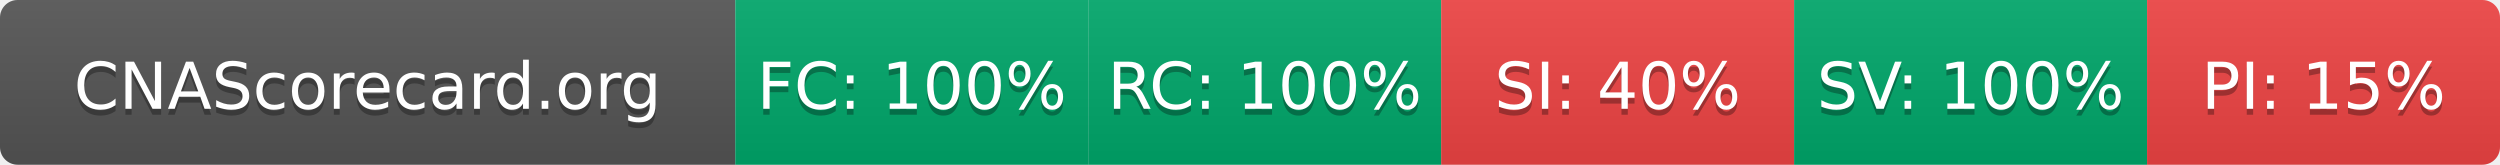
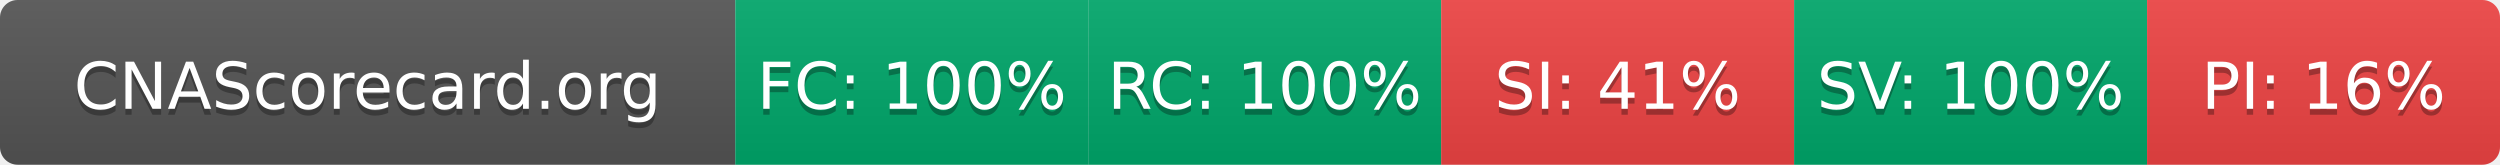
- <svg xmlns="http://www.w3.org/2000/svg" width="425" height="28" role="img" aria-label="CNAScorecard.org: FC:100% RC:100% SI:40% SV:100% PI:15%">
+ <svg xmlns="http://www.w3.org/2000/svg" width="425" height="28" role="img" aria-label="CNAScorecard.org: FC:100% RC:100% SI:41% SV:100% PI:16%">
  <linearGradient id="s" x2="0" y2="100%">
    <stop offset="0" stop-color="#bbb" stop-opacity=".1" />
    <stop offset="1" stop-opacity=".1" />
  </linearGradient>
  <clipPath id="r">
    <rect width="425" height="28" rx="3" fill="#fff" />
  </clipPath>
  <g clip-path="url(#r)">
    <rect width="125" height="28" fill="#555" />
    <rect x="125" width="60" height="28" fill="#00A86B" />
    <rect x="185" width="60" height="28" fill="#00A86B" />
    <rect x="245" width="60" height="28" fill="#EF4444" />
    <rect x="305" width="60" height="28" fill="#00A86B" />
    <rect x="365" width="60" height="28" fill="#EF4444" />
    <rect width="425" height="28" fill="url(#s)" />
  </g>
  <g fill="#fff" text-anchor="middle" font-family="Verdana,Geneva,DejaVu Sans,sans-serif" text-rendering="geometricPrecision" font-size="110">
    <text aria-hidden="true" x="625" y="195" fill="#010101" fill-opacity=".3" transform="scale(.1)" textLength="1050">CNAScorecard.org</text>
    <text x="625" y="185" transform="scale(.1)" fill="#fff" textLength="1050">CNAScorecard.org</text>
    <text aria-hidden="true" x="1550" y="195" fill="#010101" fill-opacity=".3" transform="scale(.1)" textLength="440">FC: 100%</text>
    <text x="1550" y="185" transform="scale(.1)" fill="#fff" textLength="440">FC: 100%</text>
    <text aria-hidden="true" x="2150" y="195" fill="#010101" fill-opacity=".3" transform="scale(.1)" textLength="440">RC: 100%</text>
    <text x="2150" y="185" transform="scale(.1)" fill="#fff" textLength="440">RC: 100%</text>
-     <text aria-hidden="true" x="2750" y="195" fill="#010101" fill-opacity=".3" transform="scale(.1)" textLength="385">SI: 40%</text>
-     <text x="2750" y="185" transform="scale(.1)" fill="#fff" textLength="385">SI: 40%</text>
+     <text aria-hidden="true" x="2750" y="195" fill="#010101" fill-opacity=".3" transform="scale(.1)" textLength="385">SI: 41%</text>
+     <text x="2750" y="185" transform="scale(.1)" fill="#fff" textLength="385">SI: 41%</text>
    <text aria-hidden="true" x="3350" y="195" fill="#010101" fill-opacity=".3" transform="scale(.1)" textLength="440">SV: 100%</text>
    <text x="3350" y="185" transform="scale(.1)" fill="#fff" textLength="440">SV: 100%</text>
-     <text aria-hidden="true" x="3950" y="195" fill="#010101" fill-opacity=".3" transform="scale(.1)" textLength="385">PI: 15%</text>
-     <text x="3950" y="185" transform="scale(.1)" fill="#fff" textLength="385">PI: 15%</text>
+     <text aria-hidden="true" x="3950" y="195" fill="#010101" fill-opacity=".3" transform="scale(.1)" textLength="385">PI: 16%</text>
+     <text x="3950" y="185" transform="scale(.1)" fill="#fff" textLength="385">PI: 16%</text>
  </g>
</svg>
